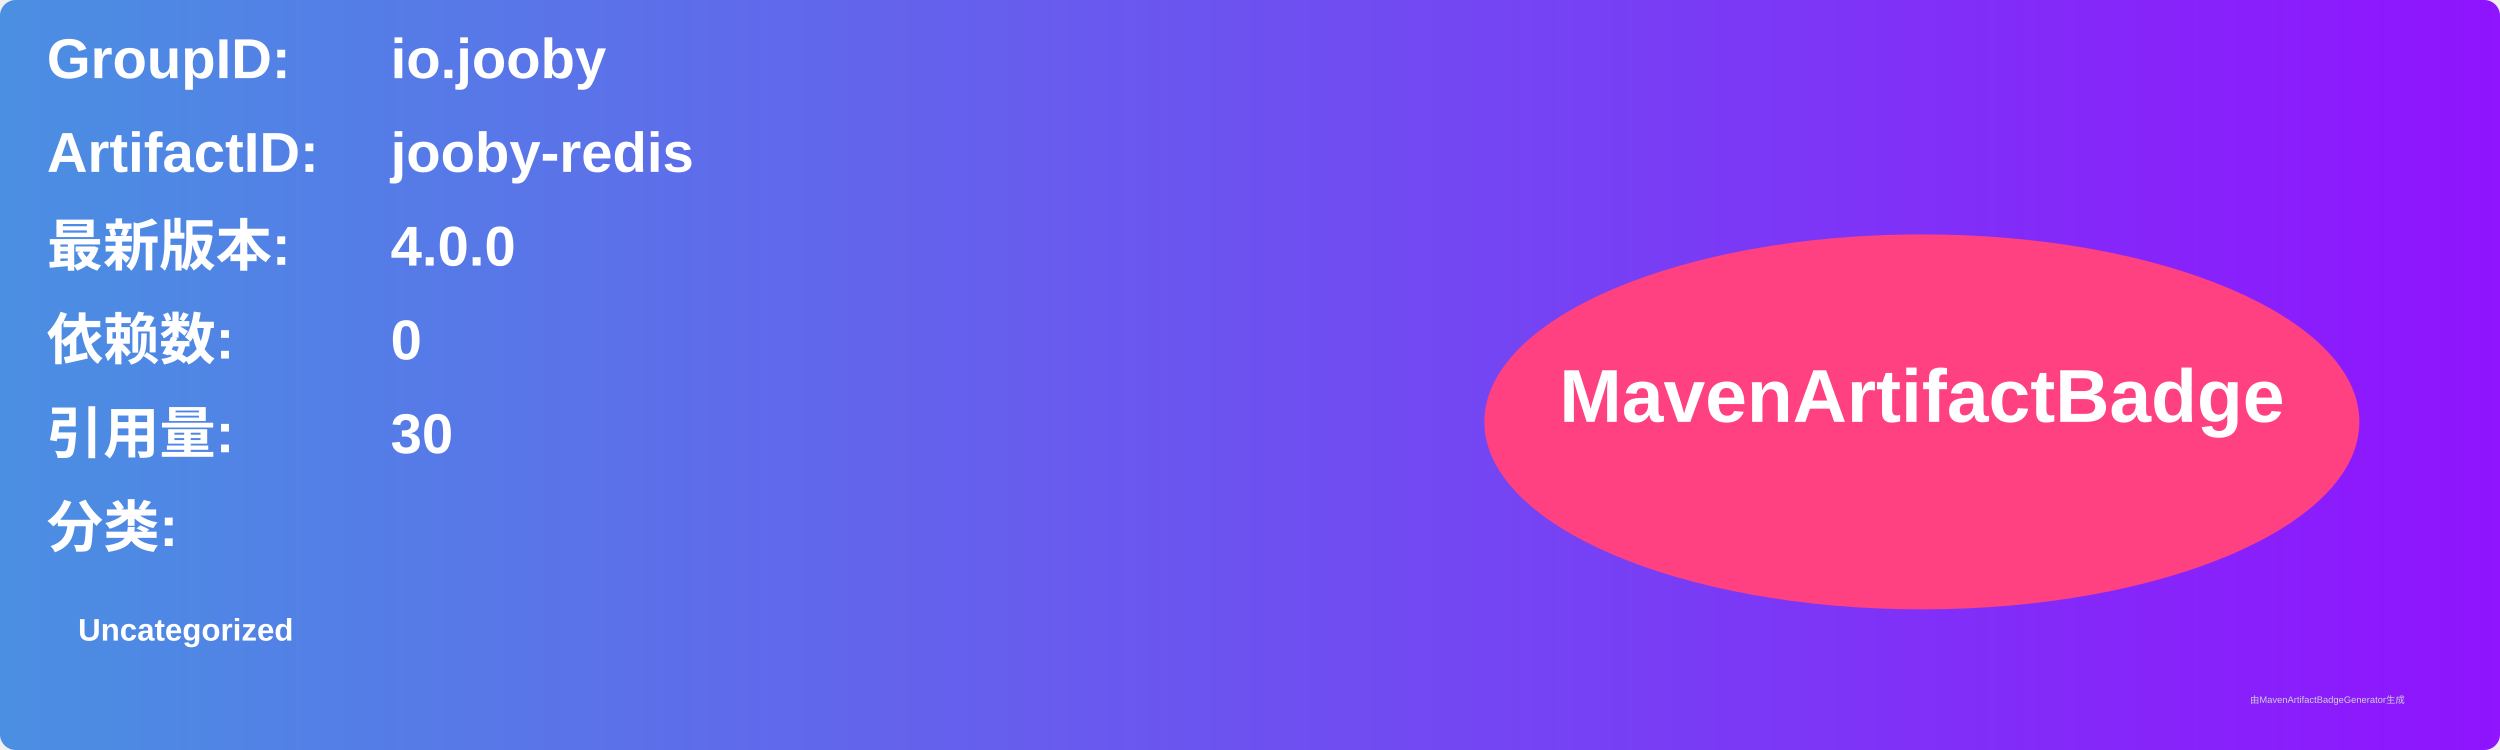
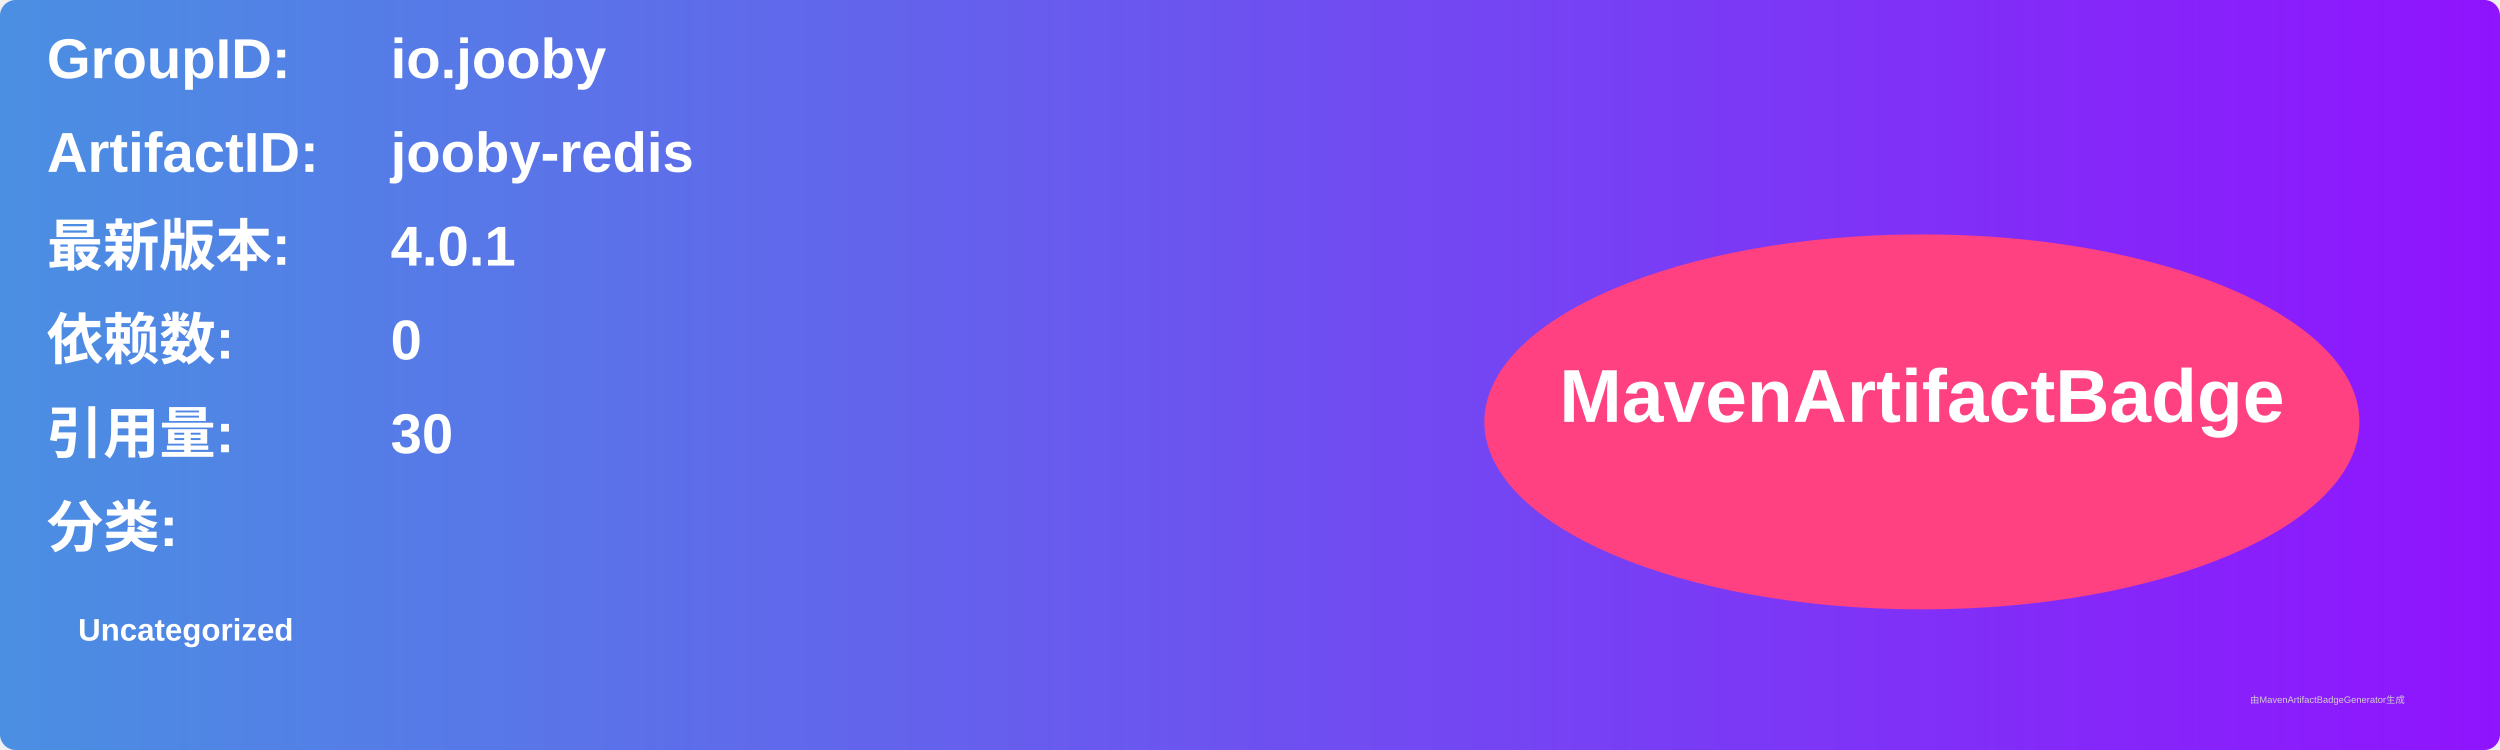
<svg xmlns="http://www.w3.org/2000/svg" width="800" height="240" viewBox="0 0 800 240">
  <linearGradient id="grad" x1="0%" y1="0%" x2="100%" y2="0%">
    <stop offset="0%" stop-color="#4a90e2" />
    <stop offset="100%" stop-color="#9013fe" />
  </linearGradient>
  <rect width="100%" height="100%" rx="5" ry="5" fill="url(#grad)" />
  <g transform="translate(15, 15)">
    <text x="0" y="10" font-family="Arial" font-size="18" fill="white" font-weight="bold" width="260">GroupID:</text>
    <text x="110" y="10" font-family="Arial" font-size="18" fill="white" font-weight="bold" width="460">io.jooby</text>
    <text x="0" y="40" font-family="Arial" font-size="18" fill="white" font-weight="bold" width="260">ArtifactID:</text>
    <text x="110" y="40" font-family="Arial" font-size="18" fill="white" font-weight="bold" width="460">jooby-redis</text>
    <text x="0" y="70" font-family="Arial" font-size="18" fill="white" font-weight="bold">最新版本:</text>
    <text x="110" y="70" font-family="Arial" font-size="18" fill="white" font-weight="bold">
-       <tspan font-weight="bold">4.0.0</tspan>
+       <tspan font-weight="bold">4.0.1</tspan>
    </text>
    <text x="0" y="100" font-family="Arial" font-size="18" fill="white" font-weight="bold">依赖数: </text>
    <text x="110" y="100" font-family="Arial" font-size="18" fill="white">
      <tspan font-weight="bold">0</tspan>
    </text>
    <text x="0" y="130" font-family="Arial" font-size="18" fill="white" font-weight="bold">引用量: </text>
    <text x="110" y="130" font-family="Arial" font-size="18" fill="white">
      <tspan font-weight="bold">30</tspan>
    </text>
    <text x="0" y="160" font-family="Arial" font-size="18" fill="white" font-weight="bold">分类:</text>
    <text x="10" y="190" font-family="Arial" font-size="10" fill="white">
      <tspan font-weight="bold">Uncategorized</tspan>
    </text>
    <ellipse cx="600" cy="120" rx="140" ry="60" fill="#ff4081" />
    <text x="600" y="120" text-anchor="middle" font-family="Arial" font-size="24" fill="white" font-weight="bold">MavenArtifactBadge</text>
  </g>
  <text x="720" y="225" font-family="Arial" font-size="3" fill="#d0d0d0">由MavenArtifactBadgeGenerator生成</text>
</svg>
